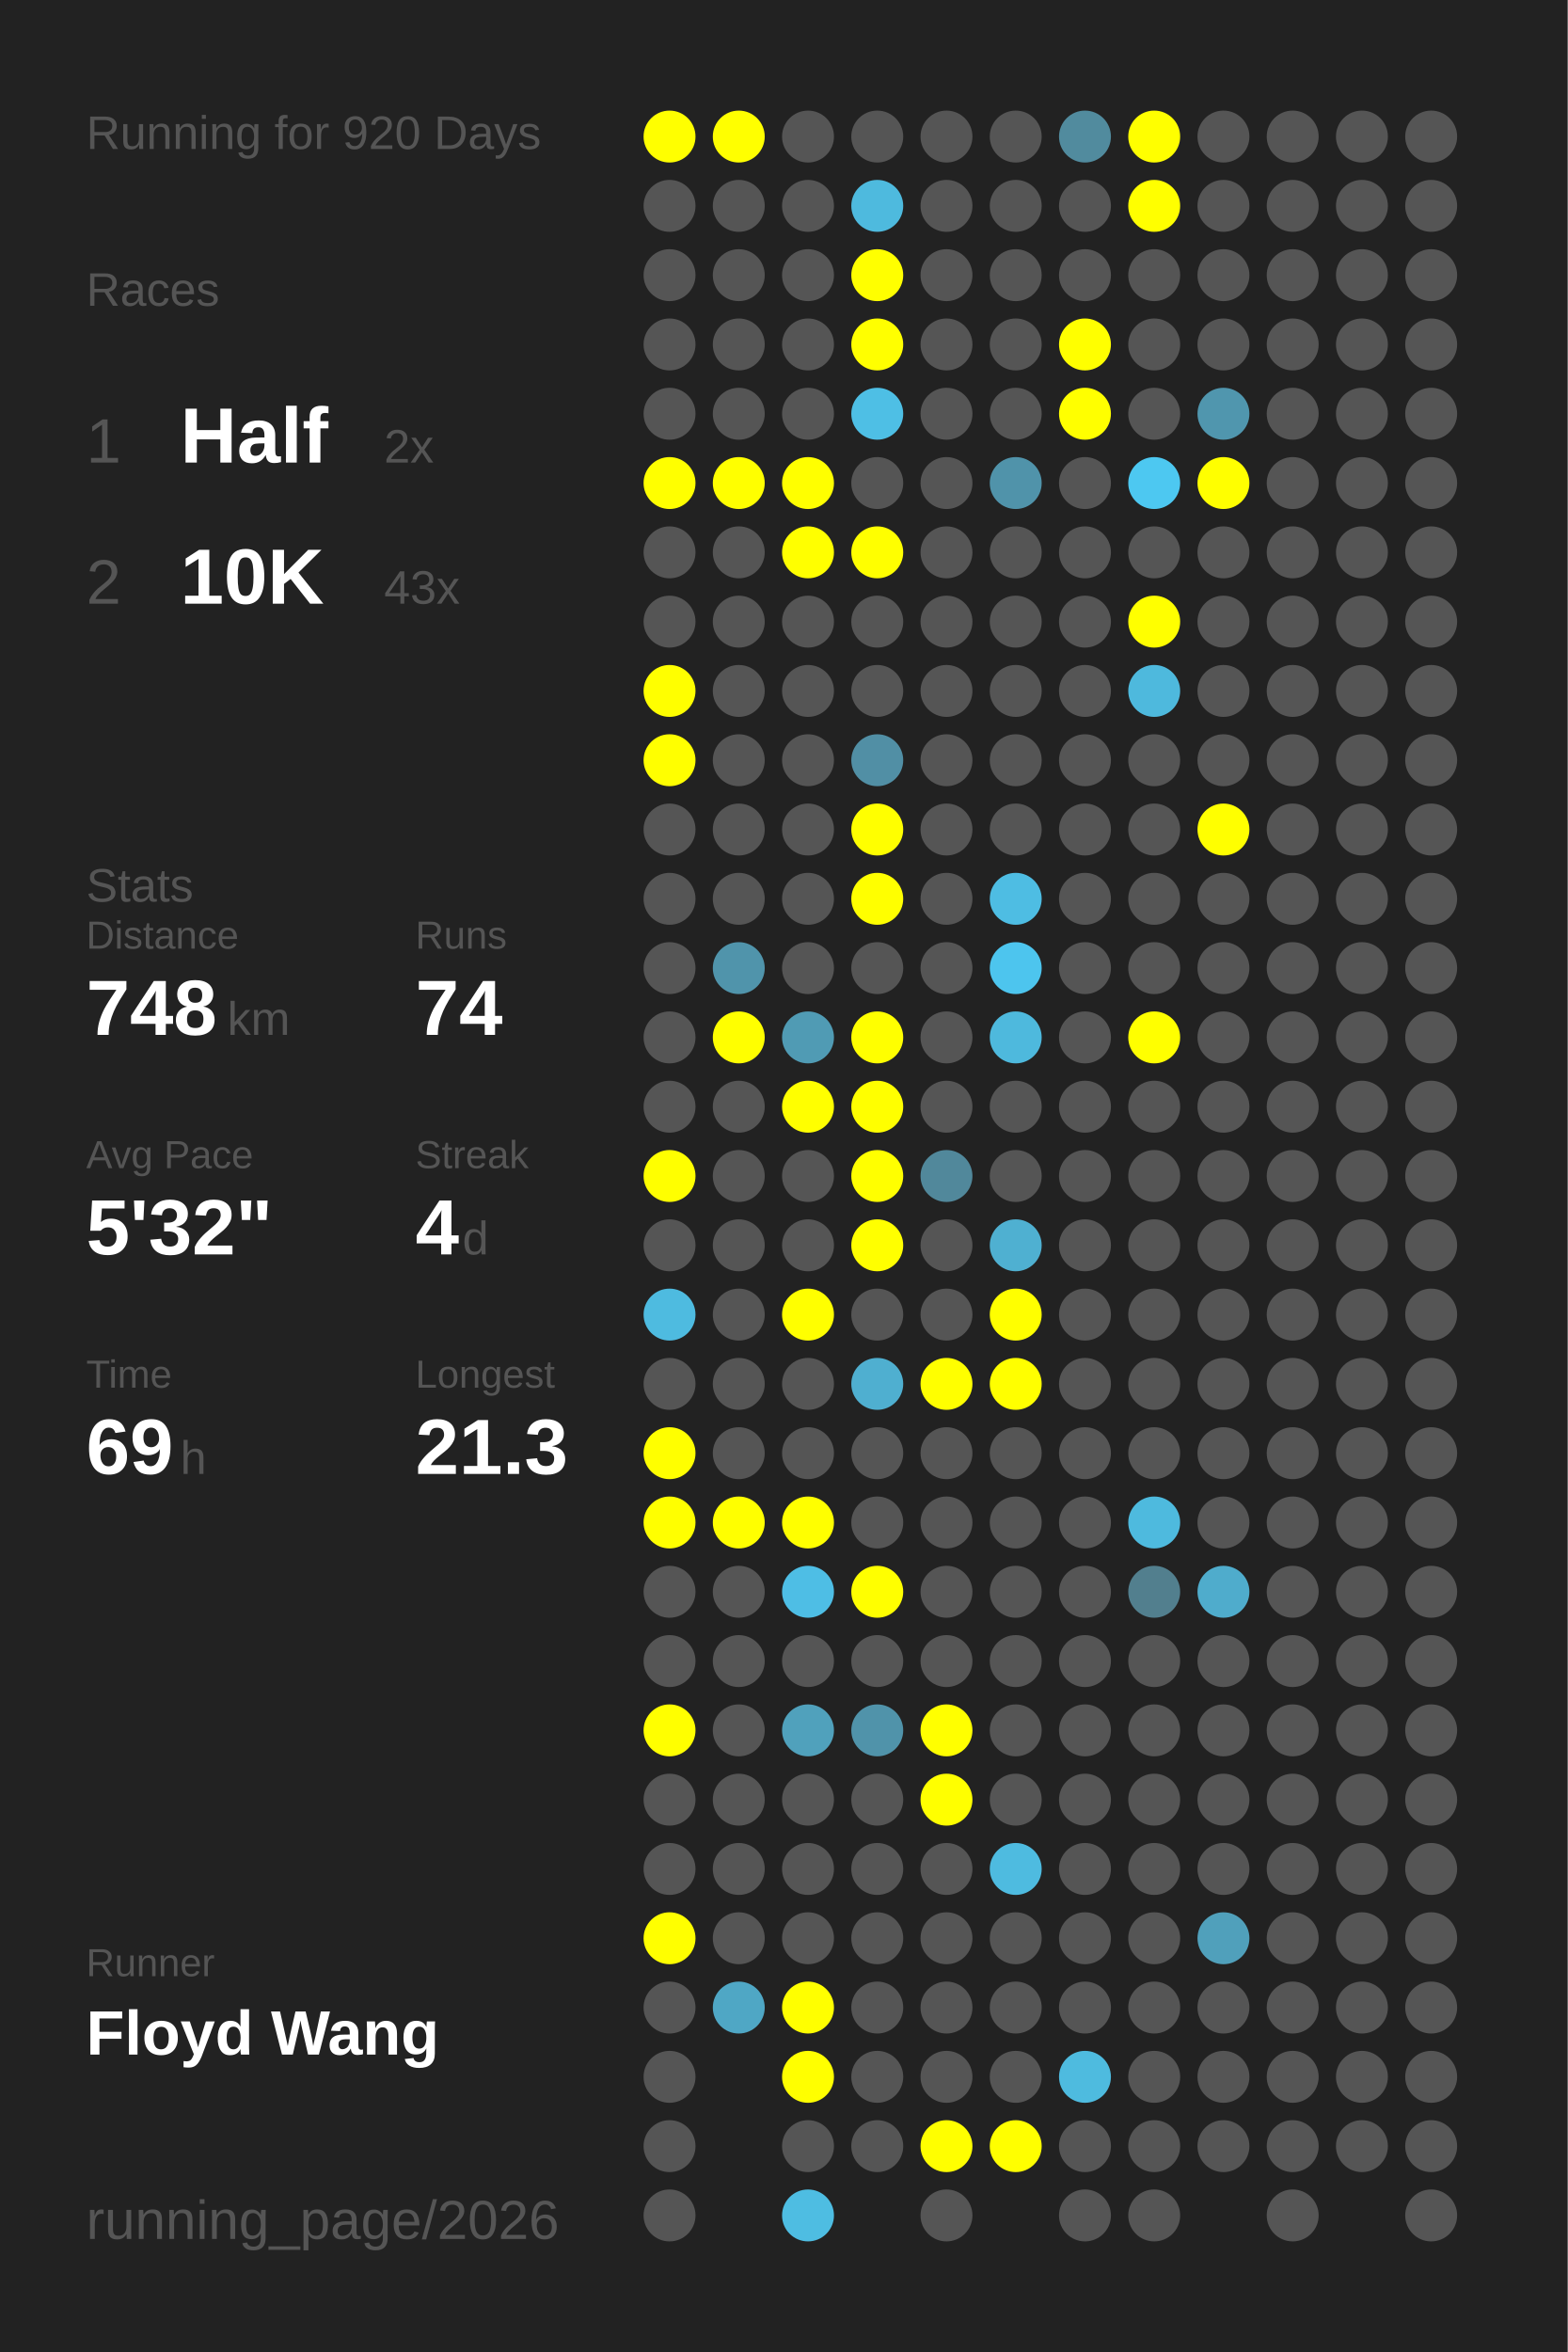
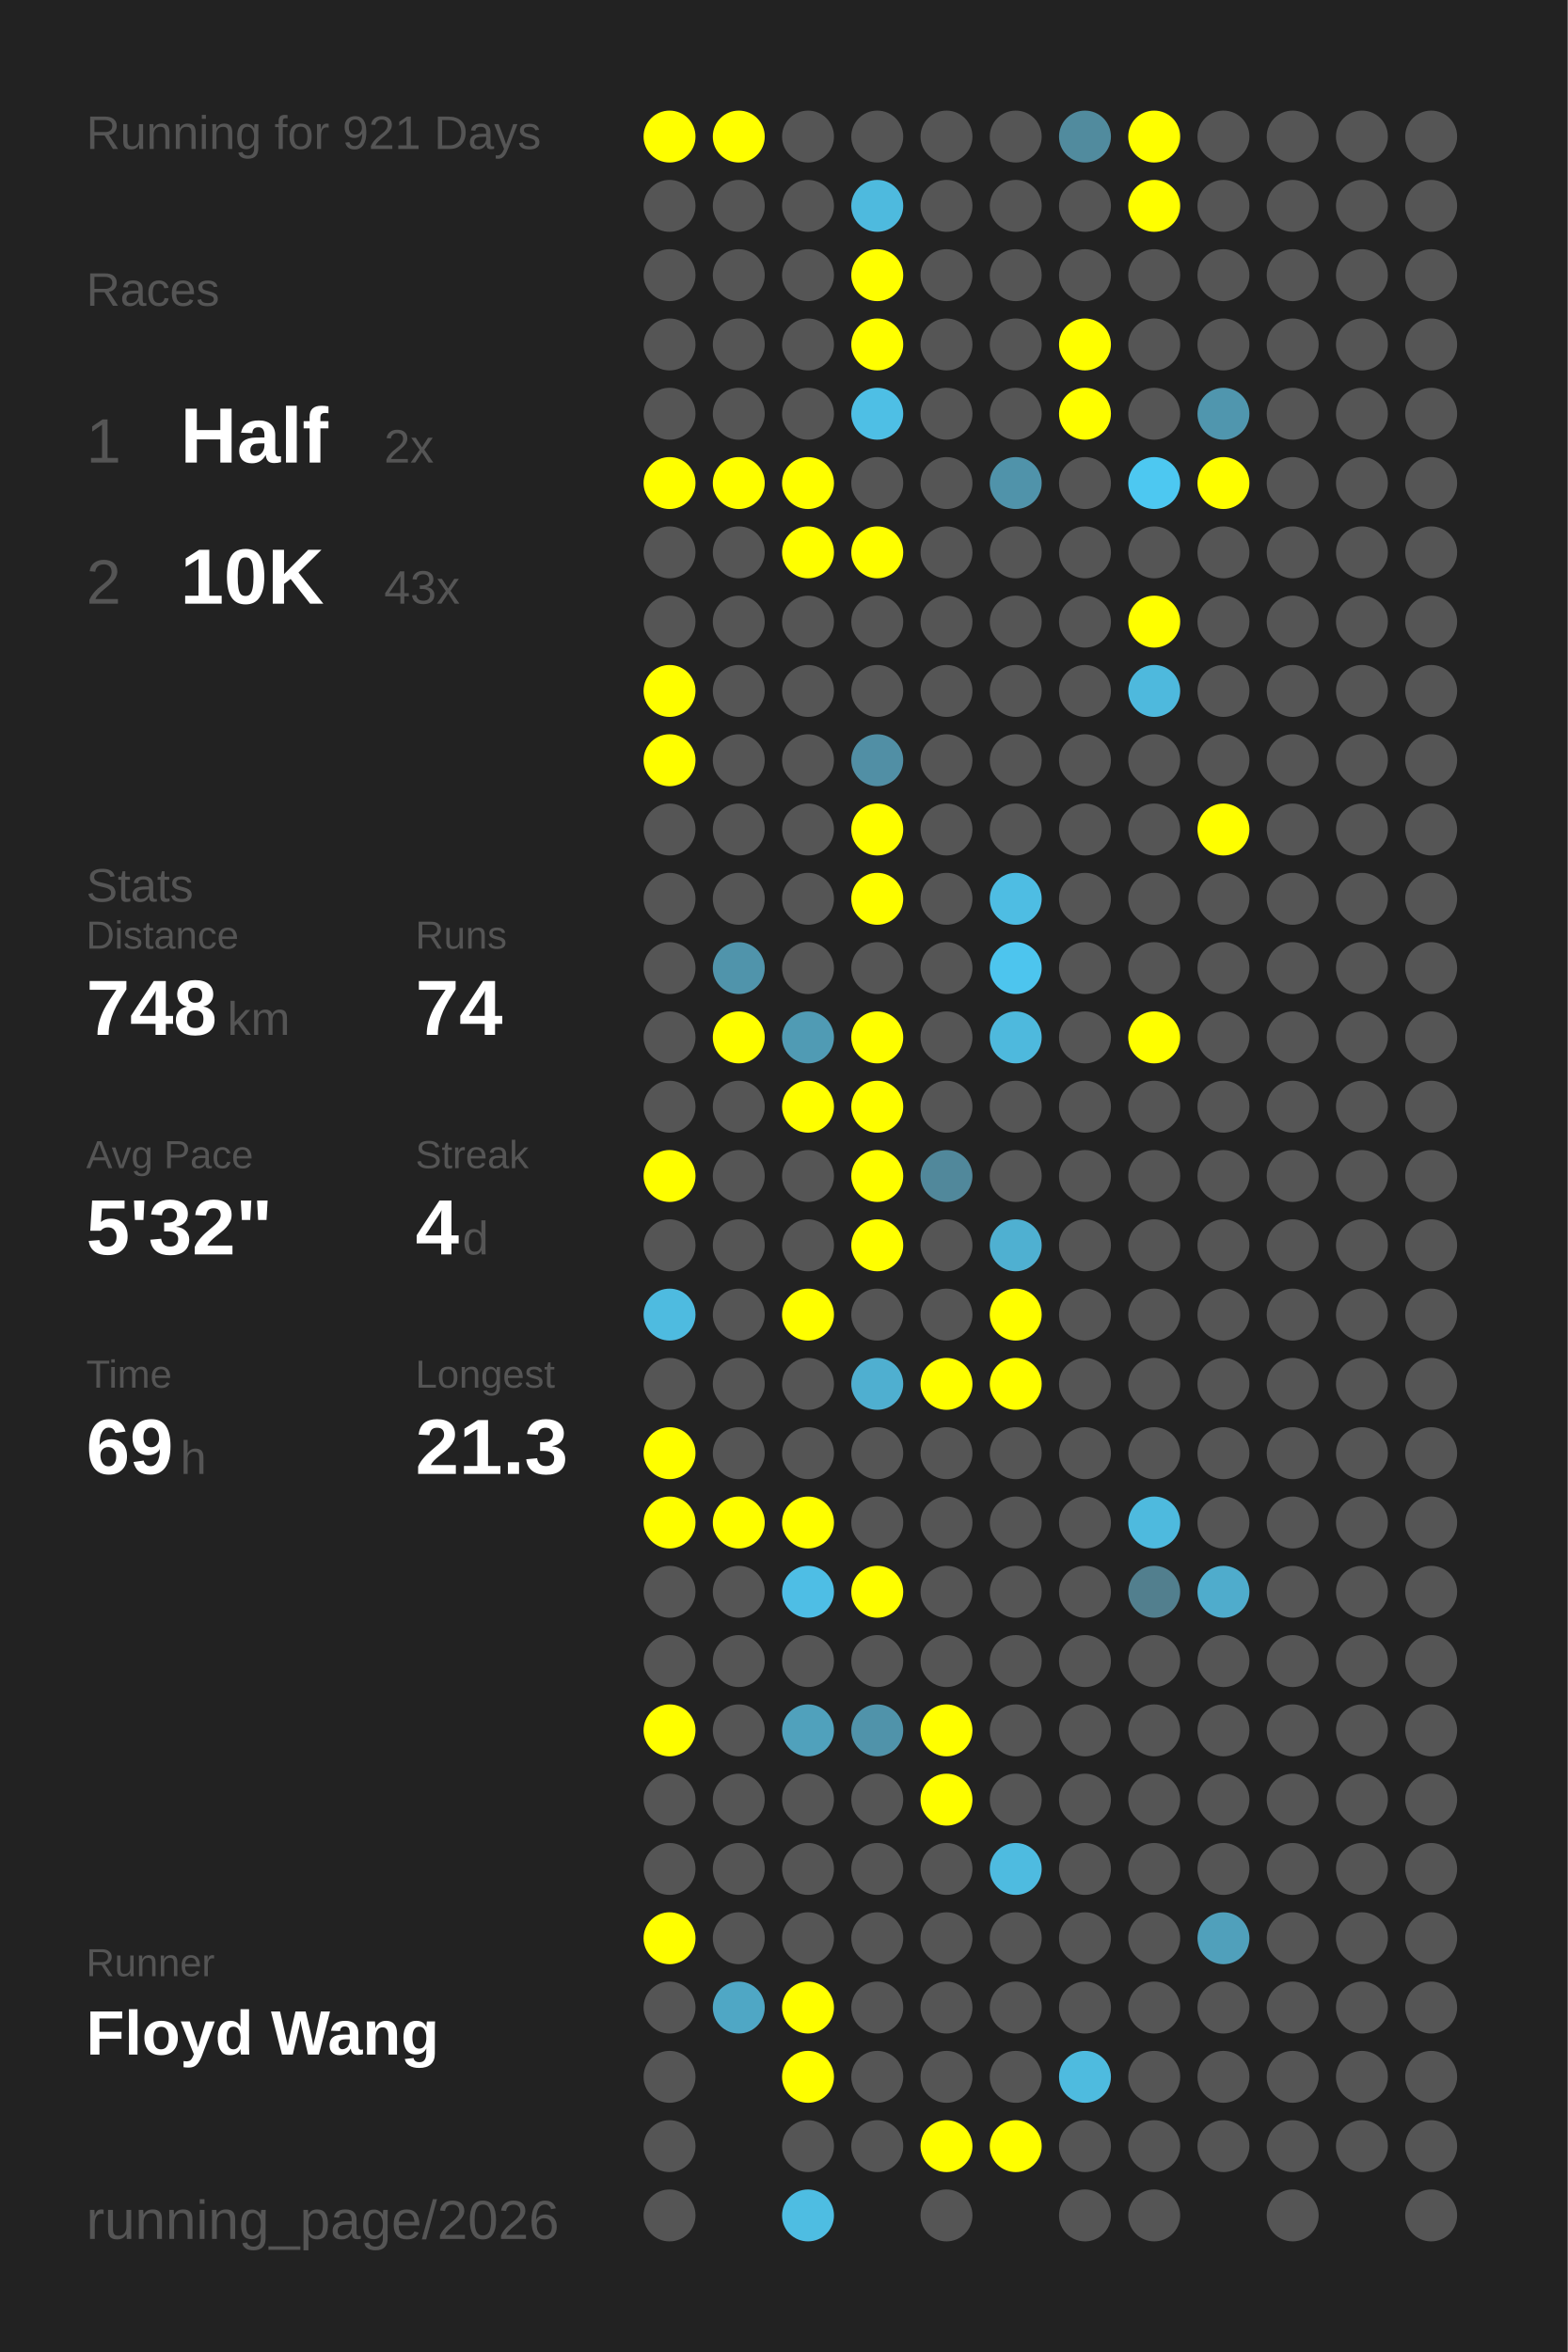
<svg xmlns="http://www.w3.org/2000/svg" baseProfile="full" height="300mm" version="1.1" viewBox="0,0,200,300" width="200mm">
  <defs />
  <rect fill="#222222" height="300" width="200" x="0" y="0" />
-   <text fill="#555555" style="font-size:6px; font-family:Arial;" x="11" y="19">Running for 920 Days</text>
+   <text fill="#555555" style="font-size:6px; font-family:Arial;" x="11" y="19">Running for 921 Days</text>
  <text fill="#555555" style="font-size:6px; font-family:Arial;" x="11" y="39">Races</text>
  <text fill="#555555" style="font-size:8px; font-family:Arial;" x="11" y="59">1</text>
  <text fill="#FFFFFF" style="font-size:10px; font-family:Arial; font-weight:bold;" x="23" y="59">Half</text>
  <text fill="#555555" style="font-size:6px; font-family:Arial;" x="49" y="59">2x</text>
  <text fill="#555555" style="font-size:8px; font-family:Arial;" x="11" y="77">2</text>
  <text fill="#FFFFFF" style="font-size:10px; font-family:Arial; font-weight:bold;" x="23" y="77">10K</text>
  <text fill="#555555" style="font-size:6px; font-family:Arial;" x="49" y="77">43x</text>
  <text fill="#555555" style="font-size:6px; font-family:Arial;" x="11" y="115">Stats</text>
  <text fill="#555555" style="font-size:5px; font-family:Arial;" x="11" y="121">Distance</text>
  <text fill="#FFFFFF" style="font-size:10px; font-family:Arial; font-weight:bold;" x="11" y="132">748</text>
  <text fill="#555555" style="font-size:6px; font-family:Arial;" x="29" y="132">km</text>
  <text fill="#555555" style="font-size:5px; font-family:Arial;" x="53" y="121">Runs</text>
  <text fill="#FFFFFF" style="font-size:10px; font-family:Arial; font-weight:bold;" x="53" y="132">74</text>
  <text fill="#555555" style="font-size:5px; font-family:Arial;" x="11" y="149">Avg Pace</text>
  <text fill="#FFFFFF" style="font-size:10px; font-family:Arial; font-weight:bold;" x="11" y="160">5'32"</text>
  <text fill="#555555" style="font-size:5px; font-family:Arial;" x="53" y="149">Streak</text>
  <text fill="#FFFFFF" style="font-size:10px; font-family:Arial; font-weight:bold;" x="53" y="160">4</text>
  <text fill="#555555" style="font-size:6px; font-family:Arial;" x="59" y="160">d</text>
  <text fill="#555555" style="font-size:5px; font-family:Arial;" x="11" y="177">Time</text>
  <text fill="#FFFFFF" style="font-size:10px; font-family:Arial; font-weight:bold;" x="11" y="188">69</text>
  <text fill="#555555" style="font-size:6px; font-family:Arial;" x="23" y="188">h</text>
  <text fill="#555555" style="font-size:5px; font-family:Arial;" x="53" y="177">Longest</text>
  <text fill="#FFFFFF" style="font-size:10px; font-family:Arial; font-weight:bold;" x="53" y="188">21.3</text>
  <text fill="#555555" style="font-size:5px; font-family:Arial;" x="11" y="252.065">Runner</text>
  <text fill="#FFFFFF" style="font-size:8px; font-family:Arial; font-weight:bold;" x="11" y="262.065">Floyd Wang</text>
  <text fill="#555555" style="font-size:7px; font-family:Arial;" x="11" y="285.581">running_page/2026</text>
  <circle cx="85.417" cy="17.419" fill="#FFFF00" r="3.312" />
  <circle cx="85.417" cy="26.258" fill="#555555" r="3.312" />
  <circle cx="85.417" cy="35.097" fill="#555555" r="3.312" />
  <circle cx="85.417" cy="43.935" fill="#555555" r="3.312" />
  <circle cx="85.417" cy="52.774" fill="#555555" r="3.312" />
  <circle cx="85.417" cy="61.613" fill="#FFFF00" r="3.312" />
  <circle cx="85.417" cy="70.452" fill="#555555" r="3.312" />
  <circle cx="85.417" cy="79.29" fill="#555555" r="3.312" />
  <circle cx="85.417" cy="88.129" fill="#FFFF00" r="3.312" />
  <circle cx="85.417" cy="96.968" fill="#FFFF00" r="3.312" />
  <circle cx="85.417" cy="105.806" fill="#555555" r="3.312" />
  <circle cx="85.417" cy="114.645" fill="#555555" r="3.312" />
  <circle cx="85.417" cy="123.484" fill="#555555" r="3.312" />
  <circle cx="85.417" cy="132.323" fill="#555555" r="3.312" />
  <circle cx="85.417" cy="141.161" fill="#555555" r="3.312" />
  <circle cx="85.417" cy="150" fill="#FFFF00" r="3.312" />
  <circle cx="85.417" cy="158.839" fill="#555555" r="3.312" />
  <circle cx="85.417" cy="167.677" fill="#4ebbe0" r="3.312" />
  <circle cx="85.417" cy="176.516" fill="#555555" r="3.312" />
  <circle cx="85.417" cy="185.355" fill="#FFFF00" r="3.312" />
  <circle cx="85.417" cy="194.194" fill="#FFFF00" r="3.312" />
  <circle cx="85.417" cy="203.032" fill="#555555" r="3.312" />
  <circle cx="85.417" cy="211.871" fill="#555555" r="3.312" />
  <circle cx="85.417" cy="220.71" fill="#FFFF00" r="3.312" />
  <circle cx="85.417" cy="229.548" fill="#555555" r="3.312" />
  <circle cx="85.417" cy="238.387" fill="#555555" r="3.312" />
  <circle cx="85.417" cy="247.226" fill="#FFFF00" r="3.312" />
  <circle cx="85.417" cy="256.065" fill="#555555" r="3.312" />
  <circle cx="85.417" cy="264.903" fill="#555555" r="3.312" />
  <circle cx="85.417" cy="273.742" fill="#555555" r="3.312" />
  <circle cx="85.417" cy="282.581" fill="#555555" r="3.312" />
  <circle cx="94.25" cy="17.419" fill="#FFFF00" r="3.312" />
  <circle cx="94.25" cy="26.258" fill="#555555" r="3.312" />
  <circle cx="94.25" cy="35.097" fill="#555555" r="3.312" />
  <circle cx="94.25" cy="43.935" fill="#555555" r="3.312" />
  <circle cx="94.25" cy="52.774" fill="#555555" r="3.312" />
  <circle cx="94.25" cy="61.613" fill="#FFFF00" r="3.312" />
  <circle cx="94.25" cy="70.452" fill="#555555" r="3.312" />
  <circle cx="94.25" cy="79.29" fill="#555555" r="3.312" />
  <circle cx="94.25" cy="88.129" fill="#555555" r="3.312" />
  <circle cx="94.25" cy="96.968" fill="#555555" r="3.312" />
  <circle cx="94.25" cy="105.806" fill="#555555" r="3.312" />
  <circle cx="94.25" cy="114.645" fill="#555555" r="3.312" />
  <circle cx="94.25" cy="123.484" fill="#5094ab" r="3.312" />
  <circle cx="94.25" cy="132.323" fill="#FFFF00" r="3.312" />
  <circle cx="94.25" cy="141.161" fill="#555555" r="3.312" />
  <circle cx="94.25" cy="150" fill="#555555" r="3.312" />
  <circle cx="94.25" cy="158.839" fill="#555555" r="3.312" />
  <circle cx="94.25" cy="167.677" fill="#555555" r="3.312" />
  <circle cx="94.25" cy="176.516" fill="#555555" r="3.312" />
  <circle cx="94.25" cy="185.355" fill="#555555" r="3.312" />
  <circle cx="94.25" cy="194.194" fill="#FFFF00" r="3.312" />
  <circle cx="94.25" cy="203.032" fill="#555555" r="3.312" />
  <circle cx="94.25" cy="211.871" fill="#555555" r="3.312" />
  <circle cx="94.25" cy="220.71" fill="#555555" r="3.312" />
  <circle cx="94.25" cy="229.548" fill="#555555" r="3.312" />
  <circle cx="94.25" cy="238.387" fill="#555555" r="3.312" />
  <circle cx="94.25" cy="247.226" fill="#555555" r="3.312" />
  <circle cx="94.25" cy="256.065" fill="#4fa7c5" r="3.312" />
  <circle cx="103.083" cy="17.419" fill="#555555" r="3.312" />
  <circle cx="103.083" cy="26.258" fill="#555555" r="3.312" />
  <circle cx="103.083" cy="35.097" fill="#555555" r="3.312" />
  <circle cx="103.083" cy="43.935" fill="#555555" r="3.312" />
  <circle cx="103.083" cy="52.774" fill="#555555" r="3.312" />
  <circle cx="103.083" cy="61.613" fill="#FFFF00" r="3.312" />
  <circle cx="103.083" cy="70.452" fill="#FFFF00" r="3.312" />
  <circle cx="103.083" cy="79.29" fill="#555555" r="3.312" />
  <circle cx="103.083" cy="88.129" fill="#555555" r="3.312" />
  <circle cx="103.083" cy="96.968" fill="#555555" r="3.312" />
  <circle cx="103.083" cy="105.806" fill="#555555" r="3.312" />
  <circle cx="103.083" cy="114.645" fill="#555555" r="3.312" />
  <circle cx="103.083" cy="123.484" fill="#555555" r="3.312" />
  <circle cx="103.083" cy="132.323" fill="#509bb4" r="3.312" />
  <circle cx="103.083" cy="141.161" fill="#FFFF00" r="3.312" />
  <circle cx="103.083" cy="150" fill="#555555" r="3.312" />
  <circle cx="103.083" cy="158.839" fill="#555555" r="3.312" />
  <circle cx="103.083" cy="167.677" fill="#FFFF00" r="3.312" />
  <circle cx="103.083" cy="176.516" fill="#555555" r="3.312" />
  <circle cx="103.083" cy="185.355" fill="#555555" r="3.312" />
  <circle cx="103.083" cy="194.194" fill="#FFFF00" r="3.312" />
  <circle cx="103.083" cy="203.032" fill="#4ebee5" r="3.312" />
  <circle cx="103.083" cy="211.871" fill="#555555" r="3.312" />
  <circle cx="103.083" cy="220.71" fill="#50a1bc" r="3.312" />
  <circle cx="103.083" cy="229.548" fill="#555555" r="3.312" />
  <circle cx="103.083" cy="238.387" fill="#555555" r="3.312" />
  <circle cx="103.083" cy="247.226" fill="#555555" r="3.312" />
  <circle cx="103.083" cy="256.065" fill="#FFFF00" r="3.312" />
  <circle cx="103.083" cy="264.903" fill="#FFFF00" r="3.312" />
  <circle cx="103.083" cy="273.742" fill="#555555" r="3.312" />
  <circle cx="103.083" cy="282.581" fill="#4ebde2" r="3.312" />
  <circle cx="111.917" cy="17.419" fill="#555555" r="3.312" />
  <circle cx="111.917" cy="26.258" fill="#4ebade" r="3.312" />
  <circle cx="111.917" cy="35.097" fill="#FFFF00" r="3.312" />
  <circle cx="111.917" cy="43.935" fill="#FFFF00" r="3.312" />
  <circle cx="111.917" cy="52.774" fill="#4ebfe5" r="3.312" />
  <circle cx="111.917" cy="61.613" fill="#555555" r="3.312" />
  <circle cx="111.917" cy="70.452" fill="#FFFF00" r="3.312" />
  <circle cx="111.917" cy="79.29" fill="#555555" r="3.312" />
  <circle cx="111.917" cy="88.129" fill="#555555" r="3.312" />
  <circle cx="111.917" cy="96.968" fill="#518fa5" r="3.312" />
  <circle cx="111.917" cy="105.806" fill="#FFFF00" r="3.312" />
  <circle cx="111.917" cy="114.645" fill="#FFFF00" r="3.312" />
  <circle cx="111.917" cy="123.484" fill="#555555" r="3.312" />
  <circle cx="111.917" cy="132.323" fill="#FFFF00" r="3.312" />
  <circle cx="111.917" cy="141.161" fill="#FFFF00" r="3.312" />
  <circle cx="111.917" cy="150" fill="#FFFF00" r="3.312" />
  <circle cx="111.917" cy="158.839" fill="#FFFF00" r="3.312" />
  <circle cx="111.917" cy="167.677" fill="#555555" r="3.312" />
  <circle cx="111.917" cy="176.516" fill="#4fafd0" r="3.312" />
  <circle cx="111.917" cy="185.355" fill="#555555" r="3.312" />
  <circle cx="111.917" cy="194.194" fill="#555555" r="3.312" />
  <circle cx="111.917" cy="203.032" fill="#FFFF00" r="3.312" />
  <circle cx="111.917" cy="211.871" fill="#555555" r="3.312" />
  <circle cx="111.917" cy="220.71" fill="#5093aa" r="3.312" />
  <circle cx="111.917" cy="229.548" fill="#555555" r="3.312" />
  <circle cx="111.917" cy="238.387" fill="#555555" r="3.312" />
  <circle cx="111.917" cy="247.226" fill="#555555" r="3.312" />
  <circle cx="111.917" cy="256.065" fill="#555555" r="3.312" />
  <circle cx="111.917" cy="264.903" fill="#555555" r="3.312" />
  <circle cx="111.917" cy="273.742" fill="#555555" r="3.312" />
  <circle cx="120.75" cy="17.419" fill="#555555" r="3.312" />
  <circle cx="120.75" cy="26.258" fill="#555555" r="3.312" />
  <circle cx="120.75" cy="35.097" fill="#555555" r="3.312" />
  <circle cx="120.75" cy="43.935" fill="#555555" r="3.312" />
  <circle cx="120.75" cy="52.774" fill="#555555" r="3.312" />
  <circle cx="120.75" cy="61.613" fill="#555555" r="3.312" />
  <circle cx="120.75" cy="70.452" fill="#555555" r="3.312" />
  <circle cx="120.75" cy="79.29" fill="#555555" r="3.312" />
  <circle cx="120.75" cy="88.129" fill="#555555" r="3.312" />
  <circle cx="120.75" cy="96.968" fill="#555555" r="3.312" />
  <circle cx="120.75" cy="105.806" fill="#555555" r="3.312" />
  <circle cx="120.75" cy="114.645" fill="#555555" r="3.312" />
  <circle cx="120.75" cy="123.484" fill="#555555" r="3.312" />
  <circle cx="120.75" cy="132.323" fill="#555555" r="3.312" />
  <circle cx="120.75" cy="141.161" fill="#555555" r="3.312" />
  <circle cx="120.75" cy="150" fill="#51889b" r="3.312" />
  <circle cx="120.75" cy="158.839" fill="#555555" r="3.312" />
  <circle cx="120.75" cy="167.677" fill="#555555" r="3.312" />
  <circle cx="120.75" cy="176.516" fill="#FFFF00" r="3.312" />
  <circle cx="120.75" cy="185.355" fill="#555555" r="3.312" />
  <circle cx="120.75" cy="194.194" fill="#555555" r="3.312" />
  <circle cx="120.75" cy="203.032" fill="#555555" r="3.312" />
  <circle cx="120.75" cy="211.871" fill="#555555" r="3.312" />
  <circle cx="120.75" cy="220.71" fill="#FFFF00" r="3.312" />
  <circle cx="120.75" cy="229.548" fill="#FFFF00" r="3.312" />
  <circle cx="120.75" cy="238.387" fill="#555555" r="3.312" />
  <circle cx="120.75" cy="247.226" fill="#555555" r="3.312" />
  <circle cx="120.75" cy="256.065" fill="#555555" r="3.312" />
  <circle cx="120.75" cy="264.903" fill="#555555" r="3.312" />
  <circle cx="120.75" cy="273.742" fill="#FFFF00" r="3.312" />
  <circle cx="120.75" cy="282.581" fill="#555555" r="3.312" />
  <circle cx="129.583" cy="17.419" fill="#555555" r="3.312" />
  <circle cx="129.583" cy="26.258" fill="#555555" r="3.312" />
  <circle cx="129.583" cy="35.097" fill="#555555" r="3.312" />
  <circle cx="129.583" cy="43.935" fill="#555555" r="3.312" />
  <circle cx="129.583" cy="52.774" fill="#555555" r="3.312" />
  <circle cx="129.583" cy="61.613" fill="#5093aa" r="3.312" />
  <circle cx="129.583" cy="70.452" fill="#555555" r="3.312" />
  <circle cx="129.583" cy="79.29" fill="#555555" r="3.312" />
  <circle cx="129.583" cy="88.129" fill="#555555" r="3.312" />
  <circle cx="129.583" cy="96.968" fill="#555555" r="3.312" />
  <circle cx="129.583" cy="105.806" fill="#555555" r="3.312" />
  <circle cx="129.583" cy="114.645" fill="#4ebde3" r="3.312" />
  <circle cx="129.583" cy="123.484" fill="#4dc5ee" r="3.312" />
  <circle cx="129.583" cy="132.323" fill="#4eb9dd" r="3.312" />
  <circle cx="129.583" cy="141.161" fill="#555555" r="3.312" />
  <circle cx="129.583" cy="150" fill="#555555" r="3.312" />
  <circle cx="129.583" cy="158.839" fill="#4fb0d1" r="3.312" />
  <circle cx="129.583" cy="167.677" fill="#FFFF00" r="3.312" />
  <circle cx="129.583" cy="176.516" fill="#FFFF00" r="3.312" />
  <circle cx="129.583" cy="185.355" fill="#555555" r="3.312" />
  <circle cx="129.583" cy="194.194" fill="#555555" r="3.312" />
  <circle cx="129.583" cy="203.032" fill="#555555" r="3.312" />
  <circle cx="129.583" cy="211.871" fill="#555555" r="3.312" />
  <circle cx="129.583" cy="220.71" fill="#555555" r="3.312" />
  <circle cx="129.583" cy="229.548" fill="#555555" r="3.312" />
  <circle cx="129.583" cy="238.387" fill="#4ebbe0" r="3.312" />
  <circle cx="129.583" cy="247.226" fill="#555555" r="3.312" />
  <circle cx="129.583" cy="256.065" fill="#555555" r="3.312" />
  <circle cx="129.583" cy="264.903" fill="#555555" r="3.312" />
  <circle cx="129.583" cy="273.742" fill="#FFFF00" r="3.312" />
  <circle cx="138.417" cy="17.419" fill="#518b9e" r="3.312" />
  <circle cx="138.417" cy="26.258" fill="#555555" r="3.312" />
  <circle cx="138.417" cy="35.097" fill="#555555" r="3.312" />
  <circle cx="138.417" cy="43.935" fill="#FFFF00" r="3.312" />
  <circle cx="138.417" cy="52.774" fill="#FFFF00" r="3.312" />
  <circle cx="138.417" cy="61.613" fill="#555555" r="3.312" />
  <circle cx="138.417" cy="70.452" fill="#555555" r="3.312" />
  <circle cx="138.417" cy="79.29" fill="#555555" r="3.312" />
  <circle cx="138.417" cy="88.129" fill="#555555" r="3.312" />
  <circle cx="138.417" cy="96.968" fill="#555555" r="3.312" />
  <circle cx="138.417" cy="105.806" fill="#555555" r="3.312" />
  <circle cx="138.417" cy="114.645" fill="#555555" r="3.312" />
  <circle cx="138.417" cy="123.484" fill="#555555" r="3.312" />
  <circle cx="138.417" cy="132.323" fill="#555555" r="3.312" />
  <circle cx="138.417" cy="141.161" fill="#555555" r="3.312" />
  <circle cx="138.417" cy="150" fill="#555555" r="3.312" />
  <circle cx="138.417" cy="158.839" fill="#555555" r="3.312" />
  <circle cx="138.417" cy="167.677" fill="#555555" r="3.312" />
  <circle cx="138.417" cy="176.516" fill="#555555" r="3.312" />
  <circle cx="138.417" cy="185.355" fill="#555555" r="3.312" />
  <circle cx="138.417" cy="194.194" fill="#555555" r="3.312" />
  <circle cx="138.417" cy="203.032" fill="#555555" r="3.312" />
  <circle cx="138.417" cy="211.871" fill="#555555" r="3.312" />
  <circle cx="138.417" cy="220.71" fill="#555555" r="3.312" />
  <circle cx="138.417" cy="229.548" fill="#555555" r="3.312" />
  <circle cx="138.417" cy="238.387" fill="#555555" r="3.312" />
  <circle cx="138.417" cy="247.226" fill="#555555" r="3.312" />
  <circle cx="138.417" cy="256.065" fill="#555555" r="3.312" />
  <circle cx="138.417" cy="264.903" fill="#4ebbdf" r="3.312" />
  <circle cx="138.417" cy="273.742" fill="#555555" r="3.312" />
  <circle cx="138.417" cy="282.581" fill="#555555" r="3.312" />
  <circle cx="147.25" cy="17.419" fill="#FFFF00" r="3.312" />
  <circle cx="147.25" cy="26.258" fill="#FFFF00" r="3.312" />
  <circle cx="147.25" cy="35.097" fill="#555555" r="3.312" />
  <circle cx="147.25" cy="43.935" fill="#555555" r="3.312" />
  <circle cx="147.25" cy="52.774" fill="#555555" r="3.312" />
  <circle cx="147.25" cy="61.613" fill="#4dc8f1" r="3.312" />
  <circle cx="147.25" cy="70.452" fill="#555555" r="3.312" />
  <circle cx="147.25" cy="79.29" fill="#FFFF00" r="3.312" />
  <circle cx="147.25" cy="88.129" fill="#4eb9dd" r="3.312" />
  <circle cx="147.25" cy="96.968" fill="#555555" r="3.312" />
  <circle cx="147.25" cy="105.806" fill="#555555" r="3.312" />
  <circle cx="147.25" cy="114.645" fill="#555555" r="3.312" />
  <circle cx="147.25" cy="123.484" fill="#555555" r="3.312" />
  <circle cx="147.25" cy="132.323" fill="#FFFF00" r="3.312" />
  <circle cx="147.25" cy="141.161" fill="#555555" r="3.312" />
  <circle cx="147.25" cy="150" fill="#555555" r="3.312" />
  <circle cx="147.25" cy="158.839" fill="#555555" r="3.312" />
  <circle cx="147.25" cy="167.677" fill="#555555" r="3.312" />
  <circle cx="147.25" cy="176.516" fill="#555555" r="3.312" />
  <circle cx="147.25" cy="185.355" fill="#555555" r="3.312" />
  <circle cx="147.25" cy="194.194" fill="#4ebade" r="3.312" />
  <circle cx="147.25" cy="203.032" fill="#527f8e" r="3.312" />
  <circle cx="147.25" cy="211.871" fill="#555555" r="3.312" />
  <circle cx="147.25" cy="220.71" fill="#555555" r="3.312" />
  <circle cx="147.25" cy="229.548" fill="#555555" r="3.312" />
  <circle cx="147.25" cy="238.387" fill="#555555" r="3.312" />
  <circle cx="147.25" cy="247.226" fill="#555555" r="3.312" />
  <circle cx="147.25" cy="256.065" fill="#555555" r="3.312" />
  <circle cx="147.25" cy="264.903" fill="#555555" r="3.312" />
  <circle cx="147.25" cy="273.742" fill="#555555" r="3.312" />
  <circle cx="147.25" cy="282.581" fill="#555555" r="3.312" />
  <circle cx="156.083" cy="17.419" fill="#555555" r="3.312" />
  <circle cx="156.083" cy="26.258" fill="#555555" r="3.312" />
  <circle cx="156.083" cy="35.097" fill="#555555" r="3.312" />
  <circle cx="156.083" cy="43.935" fill="#555555" r="3.312" />
  <circle cx="156.083" cy="52.774" fill="#5096ae" r="3.312" />
  <circle cx="156.083" cy="61.613" fill="#FFFF00" r="3.312" />
  <circle cx="156.083" cy="70.452" fill="#555555" r="3.312" />
  <circle cx="156.083" cy="79.29" fill="#555555" r="3.312" />
  <circle cx="156.083" cy="88.129" fill="#555555" r="3.312" />
  <circle cx="156.083" cy="96.968" fill="#555555" r="3.312" />
  <circle cx="156.083" cy="105.806" fill="#FFFF00" r="3.312" />
  <circle cx="156.083" cy="114.645" fill="#555555" r="3.312" />
  <circle cx="156.083" cy="123.484" fill="#555555" r="3.312" />
  <circle cx="156.083" cy="132.323" fill="#555555" r="3.312" />
  <circle cx="156.083" cy="141.161" fill="#555555" r="3.312" />
  <circle cx="156.083" cy="150" fill="#555555" r="3.312" />
  <circle cx="156.083" cy="158.839" fill="#555555" r="3.312" />
  <circle cx="156.083" cy="167.677" fill="#555555" r="3.312" />
  <circle cx="156.083" cy="176.516" fill="#555555" r="3.312" />
  <circle cx="156.083" cy="185.355" fill="#555555" r="3.312" />
  <circle cx="156.083" cy="194.194" fill="#555555" r="3.312" />
  <circle cx="156.083" cy="203.032" fill="#4faccc" r="3.312" />
  <circle cx="156.083" cy="211.871" fill="#555555" r="3.312" />
  <circle cx="156.083" cy="220.71" fill="#555555" r="3.312" />
  <circle cx="156.083" cy="229.548" fill="#555555" r="3.312" />
  <circle cx="156.083" cy="238.387" fill="#555555" r="3.312" />
  <circle cx="156.083" cy="247.226" fill="#50a0bb" r="3.312" />
  <circle cx="156.083" cy="256.065" fill="#555555" r="3.312" />
  <circle cx="156.083" cy="264.903" fill="#555555" r="3.312" />
  <circle cx="156.083" cy="273.742" fill="#555555" r="3.312" />
  <circle cx="164.917" cy="17.419" fill="#555555" r="3.312" />
  <circle cx="164.917" cy="26.258" fill="#555555" r="3.312" />
  <circle cx="164.917" cy="35.097" fill="#555555" r="3.312" />
  <circle cx="164.917" cy="43.935" fill="#555555" r="3.312" />
  <circle cx="164.917" cy="52.774" fill="#555555" r="3.312" />
  <circle cx="164.917" cy="61.613" fill="#555555" r="3.312" />
  <circle cx="164.917" cy="70.452" fill="#555555" r="3.312" />
  <circle cx="164.917" cy="79.29" fill="#555555" r="3.312" />
  <circle cx="164.917" cy="88.129" fill="#555555" r="3.312" />
  <circle cx="164.917" cy="96.968" fill="#555555" r="3.312" />
  <circle cx="164.917" cy="105.806" fill="#555555" r="3.312" />
  <circle cx="164.917" cy="114.645" fill="#555555" r="3.312" />
  <circle cx="164.917" cy="123.484" fill="#555555" r="3.312" />
  <circle cx="164.917" cy="132.323" fill="#555555" r="3.312" />
  <circle cx="164.917" cy="141.161" fill="#555555" r="3.312" />
  <circle cx="164.917" cy="150" fill="#555555" r="3.312" />
  <circle cx="164.917" cy="158.839" fill="#555555" r="3.312" />
  <circle cx="164.917" cy="167.677" fill="#555555" r="3.312" />
  <circle cx="164.917" cy="176.516" fill="#555555" r="3.312" />
  <circle cx="164.917" cy="185.355" fill="#555555" r="3.312" />
  <circle cx="164.917" cy="194.194" fill="#555555" r="3.312" />
  <circle cx="164.917" cy="203.032" fill="#555555" r="3.312" />
  <circle cx="164.917" cy="211.871" fill="#555555" r="3.312" />
  <circle cx="164.917" cy="220.71" fill="#555555" r="3.312" />
  <circle cx="164.917" cy="229.548" fill="#555555" r="3.312" />
  <circle cx="164.917" cy="238.387" fill="#555555" r="3.312" />
  <circle cx="164.917" cy="247.226" fill="#555555" r="3.312" />
  <circle cx="164.917" cy="256.065" fill="#555555" r="3.312" />
  <circle cx="164.917" cy="264.903" fill="#555555" r="3.312" />
  <circle cx="164.917" cy="273.742" fill="#555555" r="3.312" />
  <circle cx="164.917" cy="282.581" fill="#555555" r="3.312" />
  <circle cx="173.75" cy="17.419" fill="#555555" r="3.312" />
  <circle cx="173.75" cy="26.258" fill="#555555" r="3.312" />
  <circle cx="173.75" cy="35.097" fill="#555555" r="3.312" />
  <circle cx="173.75" cy="43.935" fill="#555555" r="3.312" />
  <circle cx="173.75" cy="52.774" fill="#555555" r="3.312" />
  <circle cx="173.75" cy="61.613" fill="#555555" r="3.312" />
  <circle cx="173.75" cy="70.452" fill="#555555" r="3.312" />
  <circle cx="173.75" cy="79.29" fill="#555555" r="3.312" />
  <circle cx="173.75" cy="88.129" fill="#555555" r="3.312" />
  <circle cx="173.75" cy="96.968" fill="#555555" r="3.312" />
  <circle cx="173.75" cy="105.806" fill="#555555" r="3.312" />
  <circle cx="173.75" cy="114.645" fill="#555555" r="3.312" />
  <circle cx="173.75" cy="123.484" fill="#555555" r="3.312" />
  <circle cx="173.75" cy="132.323" fill="#555555" r="3.312" />
  <circle cx="173.75" cy="141.161" fill="#555555" r="3.312" />
  <circle cx="173.75" cy="150" fill="#555555" r="3.312" />
  <circle cx="173.75" cy="158.839" fill="#555555" r="3.312" />
  <circle cx="173.75" cy="167.677" fill="#555555" r="3.312" />
  <circle cx="173.75" cy="176.516" fill="#555555" r="3.312" />
  <circle cx="173.75" cy="185.355" fill="#555555" r="3.312" />
  <circle cx="173.75" cy="194.194" fill="#555555" r="3.312" />
  <circle cx="173.75" cy="203.032" fill="#555555" r="3.312" />
  <circle cx="173.75" cy="211.871" fill="#555555" r="3.312" />
  <circle cx="173.75" cy="220.71" fill="#555555" r="3.312" />
  <circle cx="173.75" cy="229.548" fill="#555555" r="3.312" />
  <circle cx="173.75" cy="238.387" fill="#555555" r="3.312" />
  <circle cx="173.75" cy="247.226" fill="#555555" r="3.312" />
  <circle cx="173.75" cy="256.065" fill="#555555" r="3.312" />
  <circle cx="173.75" cy="264.903" fill="#555555" r="3.312" />
  <circle cx="173.75" cy="273.742" fill="#555555" r="3.312" />
  <circle cx="182.583" cy="17.419" fill="#555555" r="3.312" />
  <circle cx="182.583" cy="26.258" fill="#555555" r="3.312" />
  <circle cx="182.583" cy="35.097" fill="#555555" r="3.312" />
  <circle cx="182.583" cy="43.935" fill="#555555" r="3.312" />
  <circle cx="182.583" cy="52.774" fill="#555555" r="3.312" />
  <circle cx="182.583" cy="61.613" fill="#555555" r="3.312" />
  <circle cx="182.583" cy="70.452" fill="#555555" r="3.312" />
  <circle cx="182.583" cy="79.29" fill="#555555" r="3.312" />
  <circle cx="182.583" cy="88.129" fill="#555555" r="3.312" />
  <circle cx="182.583" cy="96.968" fill="#555555" r="3.312" />
  <circle cx="182.583" cy="105.806" fill="#555555" r="3.312" />
  <circle cx="182.583" cy="114.645" fill="#555555" r="3.312" />
  <circle cx="182.583" cy="123.484" fill="#555555" r="3.312" />
  <circle cx="182.583" cy="132.323" fill="#555555" r="3.312" />
  <circle cx="182.583" cy="141.161" fill="#555555" r="3.312" />
  <circle cx="182.583" cy="150" fill="#555555" r="3.312" />
  <circle cx="182.583" cy="158.839" fill="#555555" r="3.312" />
  <circle cx="182.583" cy="167.677" fill="#555555" r="3.312" />
  <circle cx="182.583" cy="176.516" fill="#555555" r="3.312" />
  <circle cx="182.583" cy="185.355" fill="#555555" r="3.312" />
  <circle cx="182.583" cy="194.194" fill="#555555" r="3.312" />
  <circle cx="182.583" cy="203.032" fill="#555555" r="3.312" />
  <circle cx="182.583" cy="211.871" fill="#555555" r="3.312" />
  <circle cx="182.583" cy="220.71" fill="#555555" r="3.312" />
  <circle cx="182.583" cy="229.548" fill="#555555" r="3.312" />
  <circle cx="182.583" cy="238.387" fill="#555555" r="3.312" />
  <circle cx="182.583" cy="247.226" fill="#555555" r="3.312" />
  <circle cx="182.583" cy="256.065" fill="#555555" r="3.312" />
  <circle cx="182.583" cy="264.903" fill="#555555" r="3.312" />
  <circle cx="182.583" cy="273.742" fill="#555555" r="3.312" />
  <circle cx="182.583" cy="282.581" fill="#555555" r="3.312" />
</svg>
